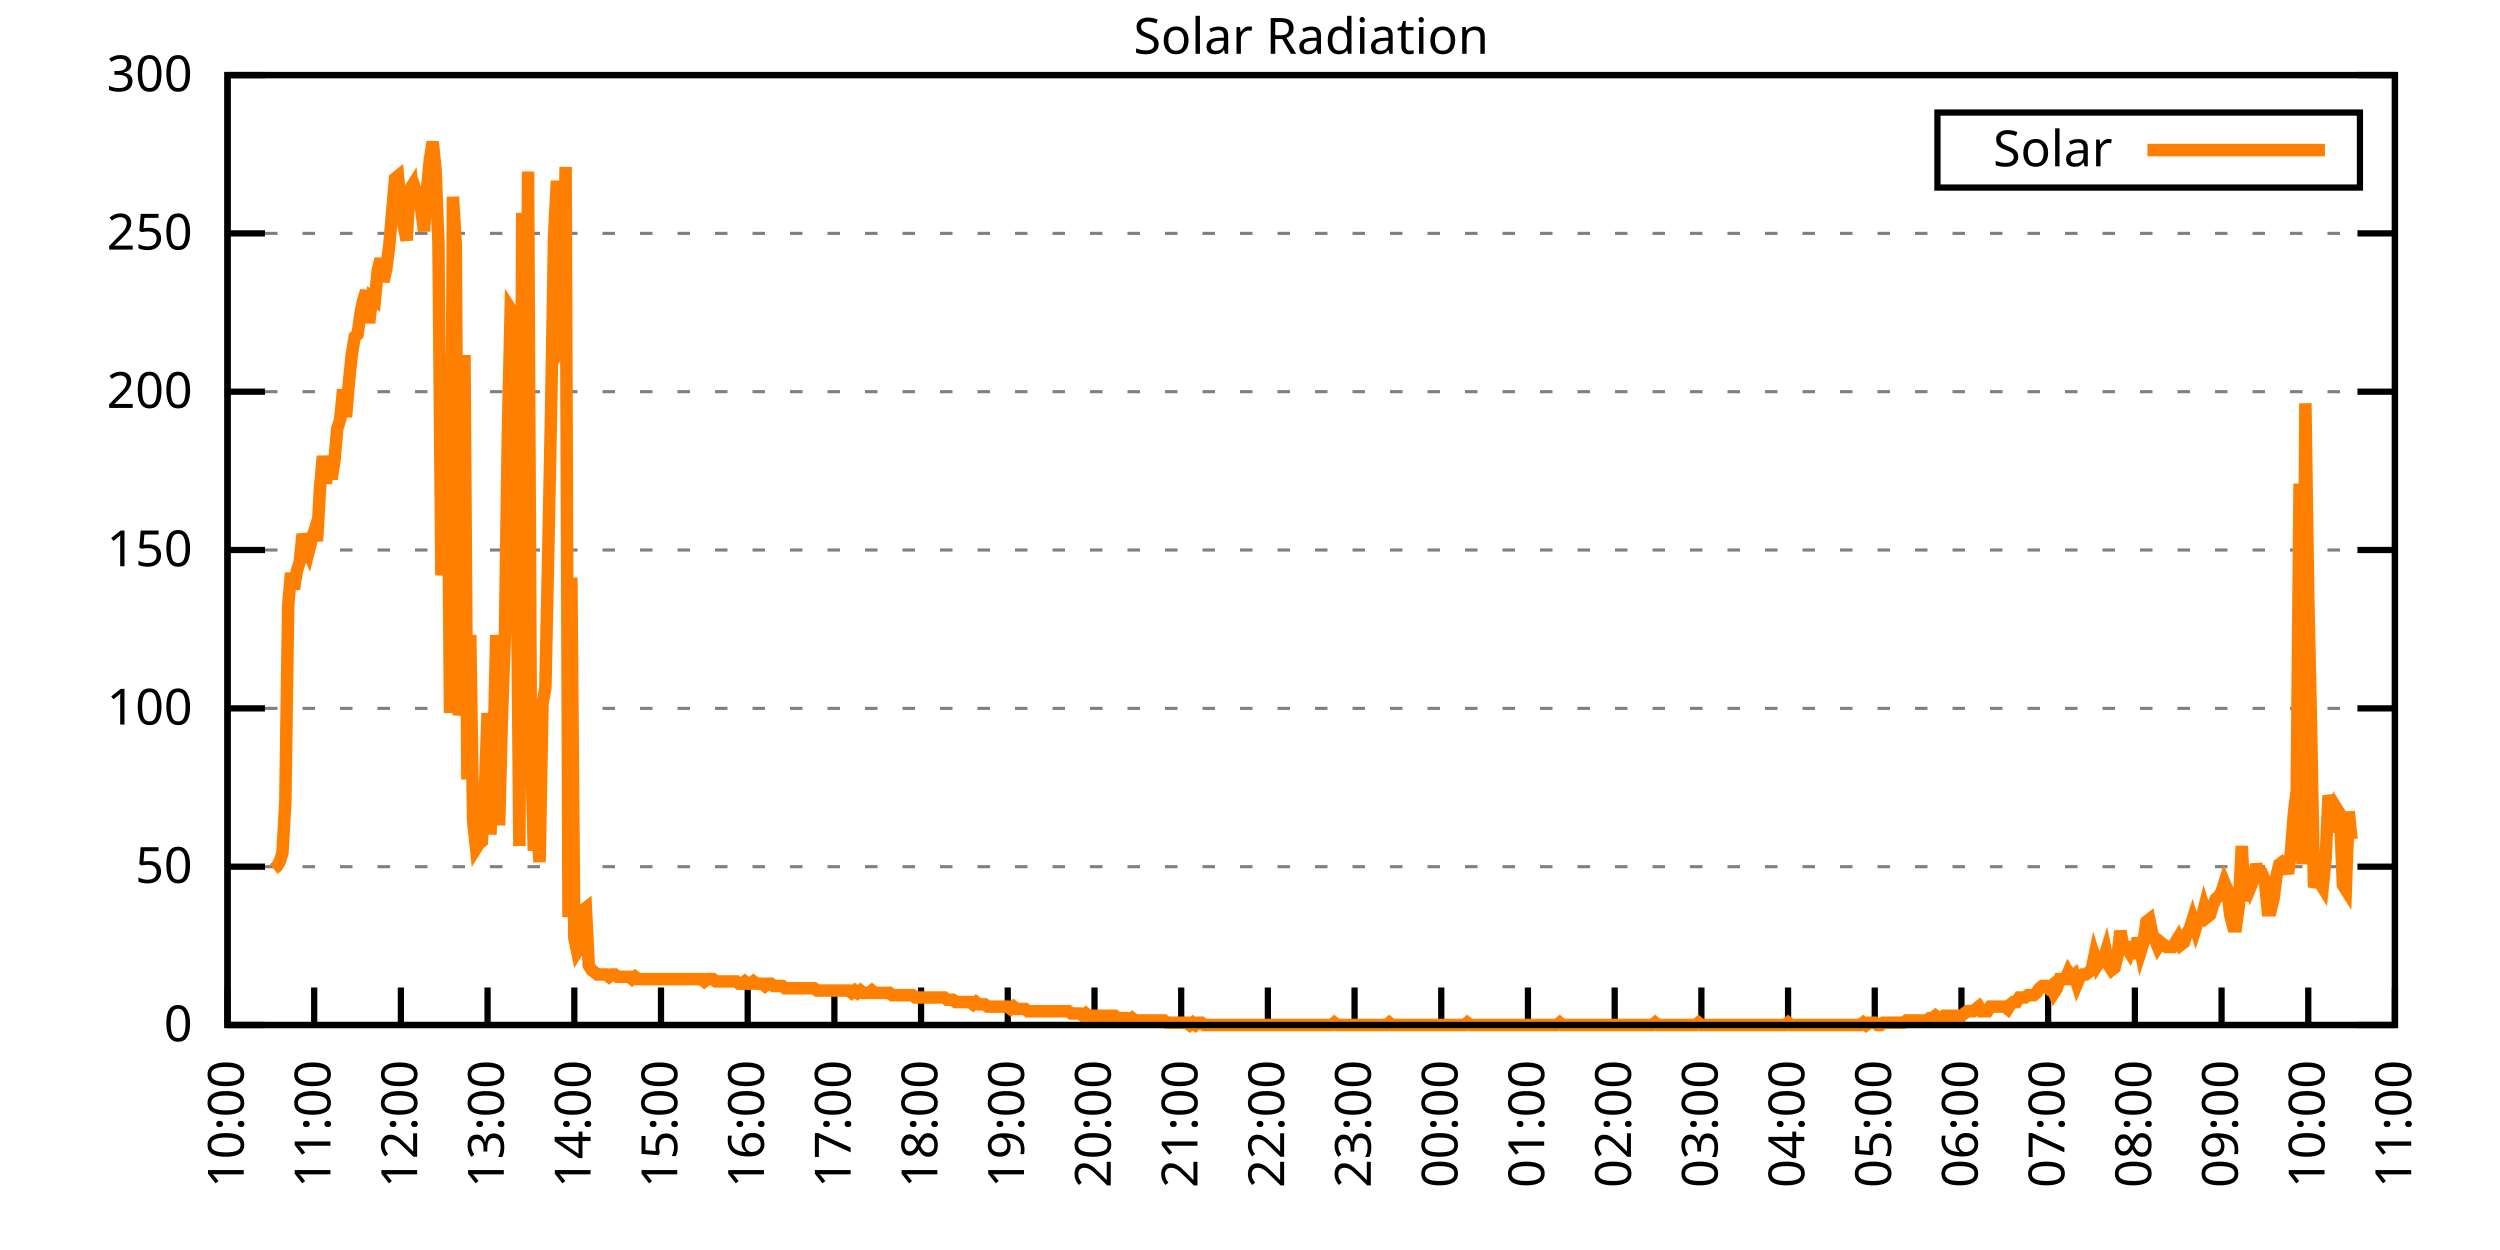
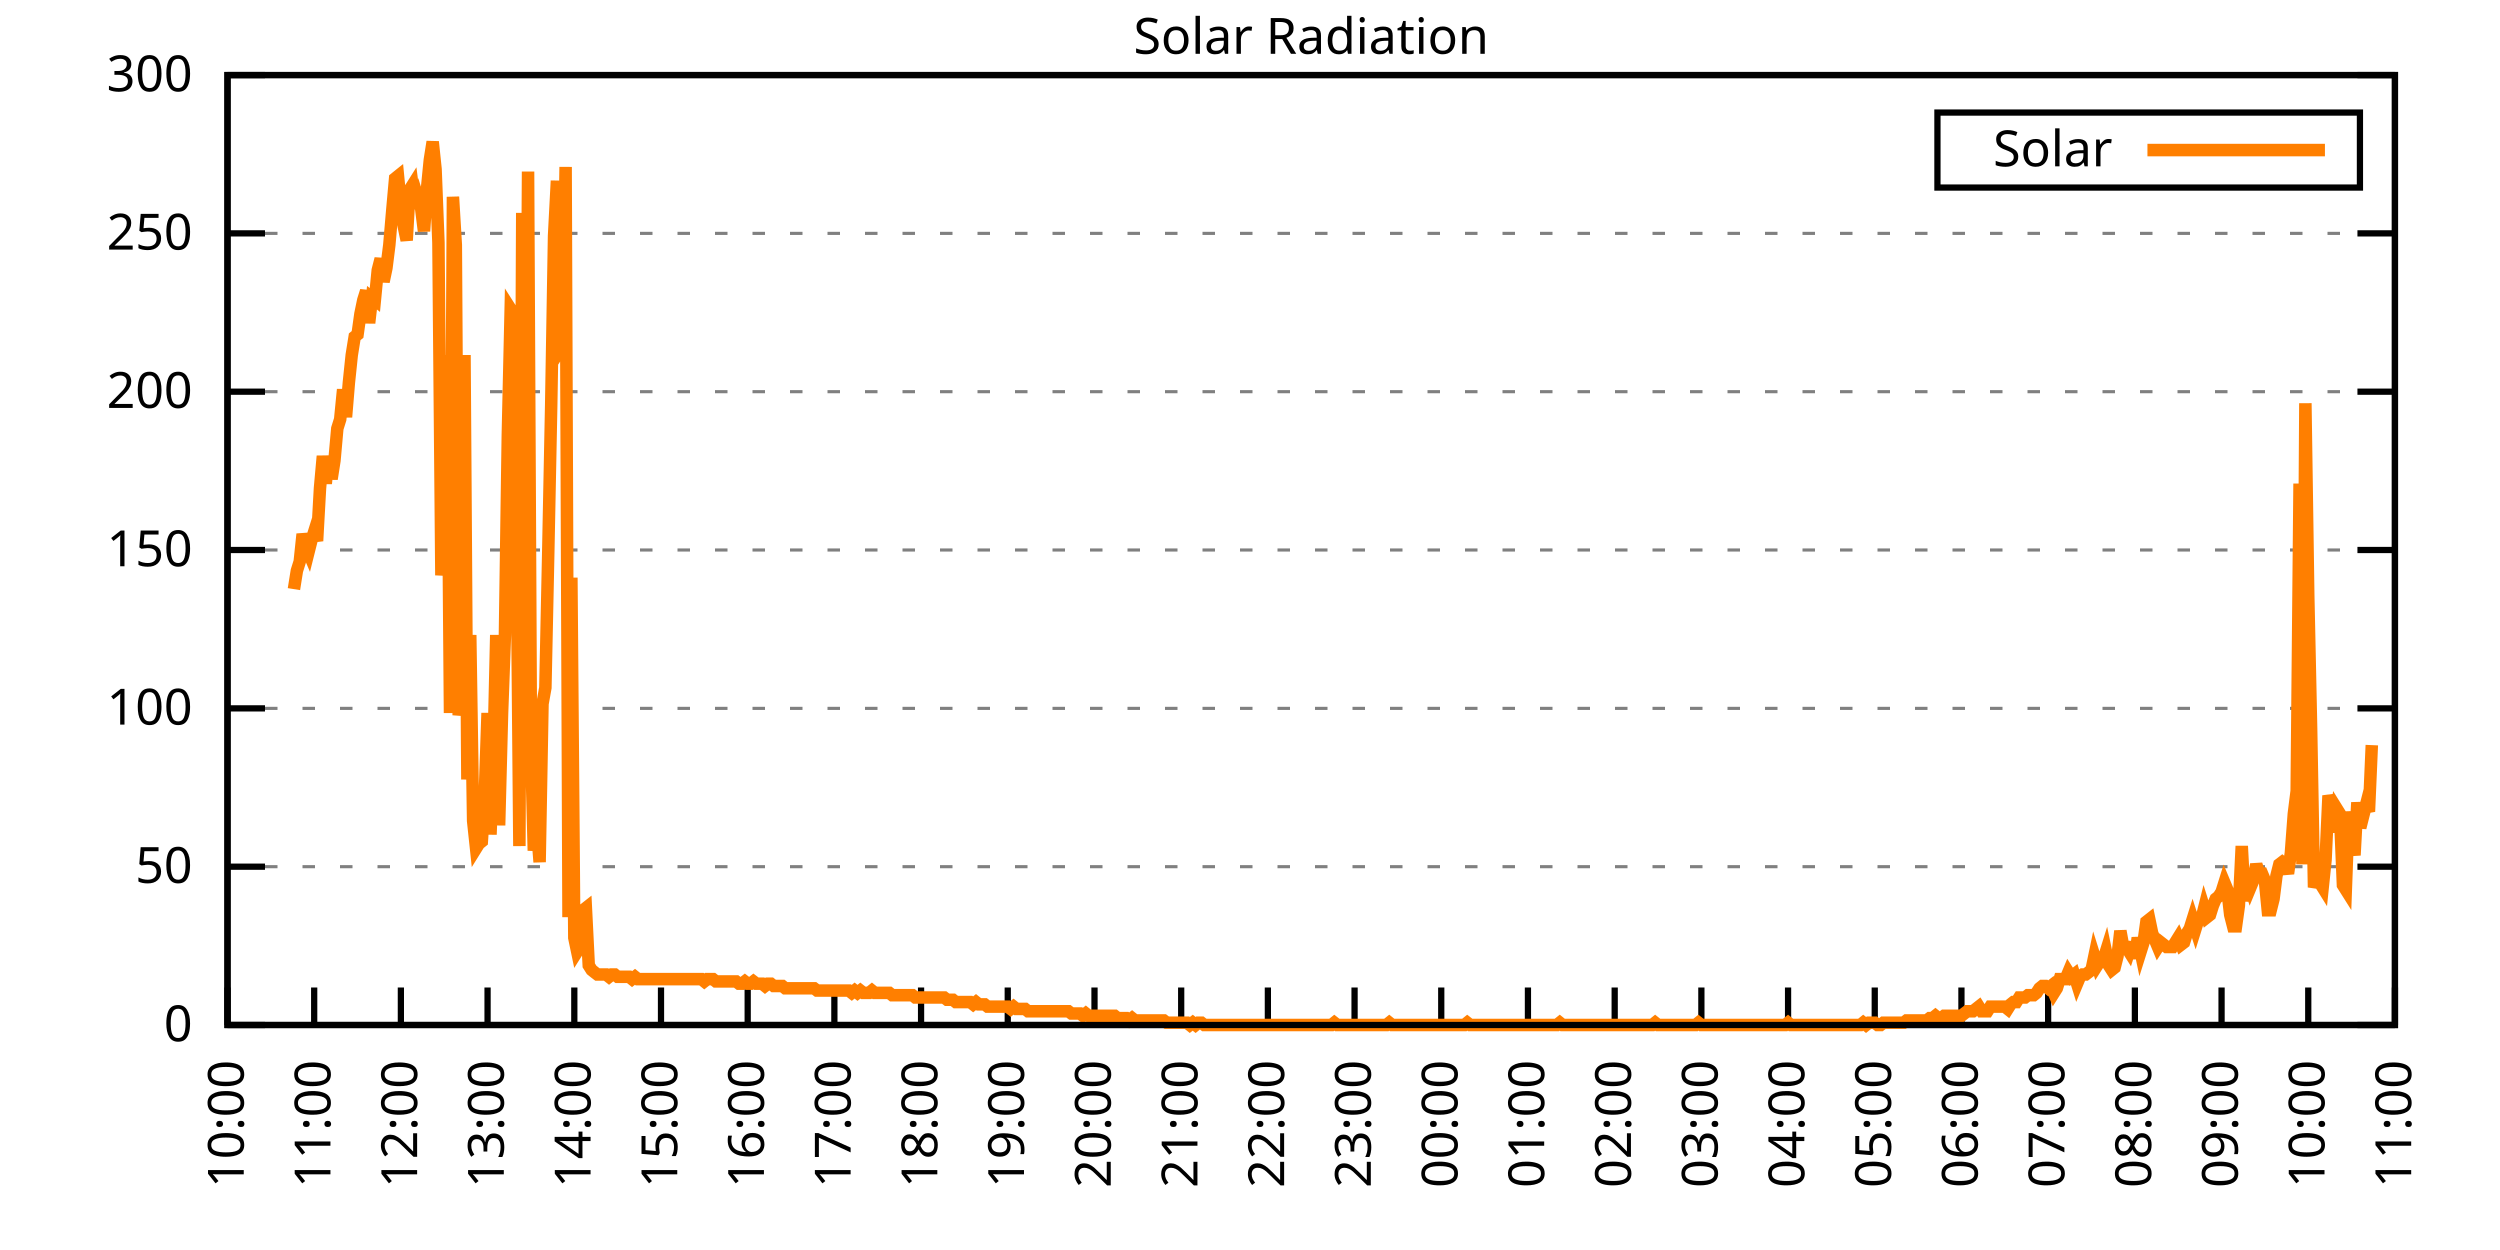
<svg xmlns="http://www.w3.org/2000/svg" xmlns:xlink="http://www.w3.org/1999/xlink" width="400" height="200" viewBox="0 0 400 200">
  <g id="gnuplot_canvas">
    <rect x="0" y="0" width="400" height="200" fill="none" />
    <defs>
      <circle id="gpDot" r="0.5" stroke-width="0.5" stroke="currentColor" />
      <path id="gpPt0" stroke-width="0.333" stroke="currentColor" d="M-1,0 h2 M0,-1 v2" />
      <path id="gpPt1" stroke-width="0.333" stroke="currentColor" d="M-1,-1 L1,1 M1,-1 L-1,1" />
      <path id="gpPt2" stroke-width="0.333" stroke="currentColor" d="M-1,0 L1,0 M0,-1 L0,1 M-1,-1 L1,1 M-1,1 L1,-1" />
      <rect id="gpPt3" stroke-width="0.333" stroke="currentColor" x="-1" y="-1" width="2" height="2" />
      <rect id="gpPt4" stroke-width="0.333" stroke="currentColor" fill="currentColor" x="-1" y="-1" width="2" height="2" />
      <circle id="gpPt5" stroke-width="0.333" stroke="currentColor" cx="0" cy="0" r="1" />
      <use xlink:href="#gpPt5" id="gpPt6" fill="currentColor" stroke="none" />
      <path id="gpPt7" stroke-width="0.333" stroke="currentColor" d="M0,-1.33 L-1.33,0.67 L1.33,0.67 z" />
      <use xlink:href="#gpPt7" id="gpPt8" fill="currentColor" stroke="none" />
      <use xlink:href="#gpPt7" id="gpPt9" stroke="currentColor" transform="rotate(180)" />
      <use xlink:href="#gpPt9" id="gpPt10" fill="currentColor" stroke="none" />
      <use xlink:href="#gpPt3" id="gpPt11" stroke="currentColor" transform="rotate(45)" />
      <use xlink:href="#gpPt11" id="gpPt12" fill="currentColor" stroke="none" />
      <path id="gpPt13" stroke-width="0.333" stroke="currentColor" d="M0,1.330 L1.265,0.411 L0.782,-1.067 L-0.782,-1.076 L-1.265,0.411 z" />
      <use xlink:href="#gpPt13" id="gpPt14" fill="currentColor" stroke="none" />
      <filter id="textbox" filterUnits="objectBoundingBox" x="0" y="0" height="1" width="1">
        <feFlood flood-color="white" flood-opacity="1" result="bgnd" />
        <feComposite in="SourceGraphic" in2="bgnd" operator="atop" />
      </filter>
      <filter id="greybox" filterUnits="objectBoundingBox" x="0" y="0" height="1" width="1">
        <feFlood flood-color="lightgrey" flood-opacity="1" result="grey" />
        <feComposite in="SourceGraphic" in2="grey" operator="atop" />
      </filter>
    </defs>
    <g fill="none" color="white" stroke="currentColor" stroke-width="1.00" stroke-linecap="butt" stroke-linejoin="miter">
</g>
    <g fill="none" color="black" stroke="currentColor" stroke-width="1.00" stroke-linecap="butt" stroke-linejoin="miter">
      <g stroke="none" shape-rendering="crispEdges">
        <polygon fill="rgb(255, 255, 255)" points="36.40,164.00 383.18,164.00 383.18,12.02 36.40,12.02 " />
      </g>
    </g>
    <g fill="none" color="black" stroke="currentColor" stroke-width="1.00" stroke-linecap="butt" stroke-linejoin="miter">
</g>
    <g fill="none" color="black" stroke="black" stroke-width="0.50" stroke-linecap="butt" stroke-linejoin="miter">
</g>
    <g fill="none" color="gray" stroke="currentColor" stroke-width="0.50" stroke-linecap="butt" stroke-linejoin="miter">
      <path stroke="gray" stroke-dasharray="2,4" class="gridline" d="M36.40,164.00 L383.19,164.00  " />
    </g>
    <g fill="none" color="gray" stroke="gray" stroke-width="1.00" stroke-linecap="butt" stroke-linejoin="miter">
</g>
    <g fill="none" color="black" stroke="currentColor" stroke-width="1.00" stroke-linecap="butt" stroke-linejoin="miter">
      <path stroke="black" d="M36.40,164.00 L42.40,164.00 M383.19,164.00 L377.19,164.00  " />
      <g transform="translate(30.80,166.60)" stroke="none" fill="black" font-family="Sans" font-size="8.00" text-anchor="end">
        <text>
          <tspan font-family="Sans"> 0</tspan>
        </text>
      </g>
    </g>
    <g fill="none" color="black" stroke="currentColor" stroke-width="1.00" stroke-linecap="butt" stroke-linejoin="miter">
</g>
    <g fill="none" color="black" stroke="black" stroke-width="0.50" stroke-linecap="butt" stroke-linejoin="miter">
</g>
    <g fill="none" color="gray" stroke="currentColor" stroke-width="0.50" stroke-linecap="butt" stroke-linejoin="miter">
      <path stroke="gray" stroke-dasharray="2,4" class="gridline" d="M36.40,138.67 L383.19,138.67  " />
    </g>
    <g fill="none" color="gray" stroke="gray" stroke-width="1.00" stroke-linecap="butt" stroke-linejoin="miter">
</g>
    <g fill="none" color="black" stroke="currentColor" stroke-width="1.00" stroke-linecap="butt" stroke-linejoin="miter">
      <path stroke="black" d="M36.40,138.67 L42.40,138.67 M383.19,138.67 L377.19,138.67  " />
      <g transform="translate(30.80,141.27)" stroke="none" fill="black" font-family="Sans" font-size="8.00" text-anchor="end">
        <text>
          <tspan font-family="Sans"> 50</tspan>
        </text>
      </g>
    </g>
    <g fill="none" color="black" stroke="currentColor" stroke-width="1.00" stroke-linecap="butt" stroke-linejoin="miter">
</g>
    <g fill="none" color="black" stroke="black" stroke-width="0.50" stroke-linecap="butt" stroke-linejoin="miter">
</g>
    <g fill="none" color="gray" stroke="currentColor" stroke-width="0.50" stroke-linecap="butt" stroke-linejoin="miter">
      <path stroke="gray" stroke-dasharray="2,4" class="gridline" d="M36.40,113.34 L383.19,113.34  " />
    </g>
    <g fill="none" color="gray" stroke="gray" stroke-width="1.00" stroke-linecap="butt" stroke-linejoin="miter">
</g>
    <g fill="none" color="black" stroke="currentColor" stroke-width="1.00" stroke-linecap="butt" stroke-linejoin="miter">
      <path stroke="black" d="M36.40,113.34 L42.40,113.34 M383.19,113.34 L377.19,113.34  " />
      <g transform="translate(30.80,115.94)" stroke="none" fill="black" font-family="Sans" font-size="8.00" text-anchor="end">
        <text>
          <tspan font-family="Sans"> 100</tspan>
        </text>
      </g>
    </g>
    <g fill="none" color="black" stroke="currentColor" stroke-width="1.00" stroke-linecap="butt" stroke-linejoin="miter">
</g>
    <g fill="none" color="black" stroke="black" stroke-width="0.50" stroke-linecap="butt" stroke-linejoin="miter">
</g>
    <g fill="none" color="gray" stroke="currentColor" stroke-width="0.50" stroke-linecap="butt" stroke-linejoin="miter">
      <path stroke="gray" stroke-dasharray="2,4" class="gridline" d="M36.40,88.00 L383.19,88.00  " />
    </g>
    <g fill="none" color="gray" stroke="gray" stroke-width="1.00" stroke-linecap="butt" stroke-linejoin="miter">
</g>
    <g fill="none" color="black" stroke="currentColor" stroke-width="1.00" stroke-linecap="butt" stroke-linejoin="miter">
      <path stroke="black" d="M36.40,88.00 L42.40,88.00 M383.19,88.00 L377.19,88.00  " />
      <g transform="translate(30.80,90.60)" stroke="none" fill="black" font-family="Sans" font-size="8.00" text-anchor="end">
        <text>
          <tspan font-family="Sans"> 150</tspan>
        </text>
      </g>
    </g>
    <g fill="none" color="black" stroke="currentColor" stroke-width="1.00" stroke-linecap="butt" stroke-linejoin="miter">
</g>
    <g fill="none" color="black" stroke="black" stroke-width="0.50" stroke-linecap="butt" stroke-linejoin="miter">
</g>
    <g fill="none" color="gray" stroke="currentColor" stroke-width="0.50" stroke-linecap="butt" stroke-linejoin="miter">
      <path stroke="gray" stroke-dasharray="2,4" class="gridline" d="M36.40,62.67 L383.19,62.67  " />
    </g>
    <g fill="none" color="gray" stroke="gray" stroke-width="1.00" stroke-linecap="butt" stroke-linejoin="miter">
</g>
    <g fill="none" color="black" stroke="currentColor" stroke-width="1.00" stroke-linecap="butt" stroke-linejoin="miter">
      <path stroke="black" d="M36.40,62.67 L42.40,62.67 M383.19,62.67 L377.19,62.67  " />
      <g transform="translate(30.80,65.27)" stroke="none" fill="black" font-family="Sans" font-size="8.00" text-anchor="end">
        <text>
          <tspan font-family="Sans"> 200</tspan>
        </text>
      </g>
    </g>
    <g fill="none" color="black" stroke="currentColor" stroke-width="1.00" stroke-linecap="butt" stroke-linejoin="miter">
</g>
    <g fill="none" color="black" stroke="black" stroke-width="0.50" stroke-linecap="butt" stroke-linejoin="miter">
</g>
    <g fill="none" color="gray" stroke="currentColor" stroke-width="0.50" stroke-linecap="butt" stroke-linejoin="miter">
      <path stroke="gray" stroke-dasharray="2,4" class="gridline" d="M36.40,37.34 L383.19,37.34  " />
    </g>
    <g fill="none" color="gray" stroke="gray" stroke-width="1.00" stroke-linecap="butt" stroke-linejoin="miter">
</g>
    <g fill="none" color="black" stroke="currentColor" stroke-width="1.00" stroke-linecap="butt" stroke-linejoin="miter">
      <path stroke="black" d="M36.40,37.34 L42.40,37.34 M383.19,37.34 L377.19,37.34  " />
      <g transform="translate(30.80,39.94)" stroke="none" fill="black" font-family="Sans" font-size="8.00" text-anchor="end">
        <text>
          <tspan font-family="Sans"> 250</tspan>
        </text>
      </g>
    </g>
    <g fill="none" color="black" stroke="currentColor" stroke-width="1.00" stroke-linecap="butt" stroke-linejoin="miter">
</g>
    <g fill="none" color="black" stroke="black" stroke-width="0.50" stroke-linecap="butt" stroke-linejoin="miter">
</g>
    <g fill="none" color="gray" stroke="currentColor" stroke-width="0.50" stroke-linecap="butt" stroke-linejoin="miter">
      <path stroke="gray" stroke-dasharray="2,4" class="gridline" d="M36.40,12.01 L383.19,12.01  " />
    </g>
    <g fill="none" color="gray" stroke="gray" stroke-width="1.00" stroke-linecap="butt" stroke-linejoin="miter">
</g>
    <g fill="none" color="black" stroke="currentColor" stroke-width="1.00" stroke-linecap="butt" stroke-linejoin="miter">
      <path stroke="black" d="M36.40,12.01 L42.40,12.01 M383.19,12.01 L377.19,12.01  " />
      <g transform="translate(30.80,14.61)" stroke="none" fill="black" font-family="Sans" font-size="8.00" text-anchor="end">
        <text>
          <tspan font-family="Sans"> 300</tspan>
        </text>
      </g>
    </g>
    <g fill="none" color="black" stroke="currentColor" stroke-width="1.00" stroke-linecap="butt" stroke-linejoin="miter">
      <path stroke="black" d="M36.40,164.00 L36.40,158.00  " />
      <g transform="translate(39.00,169.60) rotate(270.00)" stroke="none" fill="black" font-family="Sans" font-size="8.00" text-anchor="end">
        <text>
          <tspan font-family="Sans">10:00</tspan>
        </text>
      </g>
    </g>
    <g fill="none" color="black" stroke="currentColor" stroke-width="1.00" stroke-linecap="butt" stroke-linejoin="miter">
      <path stroke="black" d="M50.27,164.00 L50.27,158.00  " />
      <g transform="translate(52.87,169.60) rotate(270.00)" stroke="none" fill="black" font-family="Sans" font-size="8.00" text-anchor="end">
        <text>
          <tspan font-family="Sans">11:00</tspan>
        </text>
      </g>
    </g>
    <g fill="none" color="black" stroke="currentColor" stroke-width="1.00" stroke-linecap="butt" stroke-linejoin="miter">
      <path stroke="black" d="M64.14,164.00 L64.14,158.00  " />
      <g transform="translate(66.74,169.60) rotate(270.00)" stroke="none" fill="black" font-family="Sans" font-size="8.00" text-anchor="end">
        <text>
          <tspan font-family="Sans">12:00</tspan>
        </text>
      </g>
    </g>
    <g fill="none" color="black" stroke="currentColor" stroke-width="1.00" stroke-linecap="butt" stroke-linejoin="miter">
      <path stroke="black" d="M78.01,164.00 L78.01,158.00  " />
      <g transform="translate(80.61,169.60) rotate(270.00)" stroke="none" fill="black" font-family="Sans" font-size="8.00" text-anchor="end">
        <text>
          <tspan font-family="Sans">13:00</tspan>
        </text>
      </g>
    </g>
    <g fill="none" color="black" stroke="currentColor" stroke-width="1.00" stroke-linecap="butt" stroke-linejoin="miter">
      <path stroke="black" d="M91.89,164.00 L91.89,158.00  " />
      <g transform="translate(94.49,169.60) rotate(270.00)" stroke="none" fill="black" font-family="Sans" font-size="8.00" text-anchor="end">
        <text>
          <tspan font-family="Sans">14:00</tspan>
        </text>
      </g>
    </g>
    <g fill="none" color="black" stroke="currentColor" stroke-width="1.00" stroke-linecap="butt" stroke-linejoin="miter">
      <path stroke="black" d="M105.76,164.00 L105.76,158.00  " />
      <g transform="translate(108.36,169.60) rotate(270.00)" stroke="none" fill="black" font-family="Sans" font-size="8.00" text-anchor="end">
        <text>
          <tspan font-family="Sans">15:00</tspan>
        </text>
      </g>
    </g>
    <g fill="none" color="black" stroke="currentColor" stroke-width="1.00" stroke-linecap="butt" stroke-linejoin="miter">
      <path stroke="black" d="M119.63,164.00 L119.63,158.00  " />
      <g transform="translate(122.23,169.60) rotate(270.00)" stroke="none" fill="black" font-family="Sans" font-size="8.00" text-anchor="end">
        <text>
          <tspan font-family="Sans">16:00</tspan>
        </text>
      </g>
    </g>
    <g fill="none" color="black" stroke="currentColor" stroke-width="1.00" stroke-linecap="butt" stroke-linejoin="miter">
      <path stroke="black" d="M133.50,164.00 L133.50,158.00  " />
      <g transform="translate(136.10,169.60) rotate(270.00)" stroke="none" fill="black" font-family="Sans" font-size="8.00" text-anchor="end">
        <text>
          <tspan font-family="Sans">17:00</tspan>
        </text>
      </g>
    </g>
    <g fill="none" color="black" stroke="currentColor" stroke-width="1.00" stroke-linecap="butt" stroke-linejoin="miter">
      <path stroke="black" d="M147.37,164.00 L147.37,158.00  " />
      <g transform="translate(149.97,169.60) rotate(270.00)" stroke="none" fill="black" font-family="Sans" font-size="8.00" text-anchor="end">
        <text>
          <tspan font-family="Sans">18:00</tspan>
        </text>
      </g>
    </g>
    <g fill="none" color="black" stroke="currentColor" stroke-width="1.00" stroke-linecap="butt" stroke-linejoin="miter">
      <path stroke="black" d="M161.24,164.00 L161.24,158.00  " />
      <g transform="translate(163.84,169.60) rotate(270.00)" stroke="none" fill="black" font-family="Sans" font-size="8.00" text-anchor="end">
        <text>
          <tspan font-family="Sans">19:00</tspan>
        </text>
      </g>
    </g>
    <g fill="none" color="black" stroke="currentColor" stroke-width="1.00" stroke-linecap="butt" stroke-linejoin="miter">
      <path stroke="black" d="M175.12,164.00 L175.12,158.00  " />
      <g transform="translate(177.72,169.60) rotate(270.00)" stroke="none" fill="black" font-family="Sans" font-size="8.00" text-anchor="end">
        <text>
          <tspan font-family="Sans">20:00</tspan>
        </text>
      </g>
    </g>
    <g fill="none" color="black" stroke="currentColor" stroke-width="1.00" stroke-linecap="butt" stroke-linejoin="miter">
      <path stroke="black" d="M188.99,164.00 L188.99,158.00  " />
      <g transform="translate(191.59,169.60) rotate(270.00)" stroke="none" fill="black" font-family="Sans" font-size="8.00" text-anchor="end">
        <text>
          <tspan font-family="Sans">21:00</tspan>
        </text>
      </g>
    </g>
    <g fill="none" color="black" stroke="currentColor" stroke-width="1.00" stroke-linecap="butt" stroke-linejoin="miter">
      <path stroke="black" d="M202.86,164.00 L202.86,158.00  " />
      <g transform="translate(205.46,169.60) rotate(270.00)" stroke="none" fill="black" font-family="Sans" font-size="8.00" text-anchor="end">
        <text>
          <tspan font-family="Sans">22:00</tspan>
        </text>
      </g>
    </g>
    <g fill="none" color="black" stroke="currentColor" stroke-width="1.00" stroke-linecap="butt" stroke-linejoin="miter">
      <path stroke="black" d="M216.73,164.00 L216.73,158.00  " />
      <g transform="translate(219.33,169.60) rotate(270.00)" stroke="none" fill="black" font-family="Sans" font-size="8.00" text-anchor="end">
        <text>
          <tspan font-family="Sans">23:00</tspan>
        </text>
      </g>
    </g>
    <g fill="none" color="black" stroke="currentColor" stroke-width="1.00" stroke-linecap="butt" stroke-linejoin="miter">
      <path stroke="black" d="M230.60,164.00 L230.60,158.00  " />
      <g transform="translate(233.20,169.60) rotate(270.00)" stroke="none" fill="black" font-family="Sans" font-size="8.00" text-anchor="end">
        <text>
          <tspan font-family="Sans">00:00</tspan>
        </text>
      </g>
    </g>
    <g fill="none" color="black" stroke="currentColor" stroke-width="1.00" stroke-linecap="butt" stroke-linejoin="miter">
      <path stroke="black" d="M244.47,164.00 L244.47,158.00  " />
      <g transform="translate(247.07,169.60) rotate(270.00)" stroke="none" fill="black" font-family="Sans" font-size="8.00" text-anchor="end">
        <text>
          <tspan font-family="Sans">01:00</tspan>
        </text>
      </g>
    </g>
    <g fill="none" color="black" stroke="currentColor" stroke-width="1.00" stroke-linecap="butt" stroke-linejoin="miter">
      <path stroke="black" d="M258.35,164.00 L258.35,158.00  " />
      <g transform="translate(260.95,169.60) rotate(270.00)" stroke="none" fill="black" font-family="Sans" font-size="8.00" text-anchor="end">
        <text>
          <tspan font-family="Sans">02:00</tspan>
        </text>
      </g>
    </g>
    <g fill="none" color="black" stroke="currentColor" stroke-width="1.00" stroke-linecap="butt" stroke-linejoin="miter">
      <path stroke="black" d="M272.22,164.00 L272.22,158.00  " />
      <g transform="translate(274.82,169.60) rotate(270.00)" stroke="none" fill="black" font-family="Sans" font-size="8.00" text-anchor="end">
        <text>
          <tspan font-family="Sans">03:00</tspan>
        </text>
      </g>
    </g>
    <g fill="none" color="black" stroke="currentColor" stroke-width="1.00" stroke-linecap="butt" stroke-linejoin="miter">
      <path stroke="black" d="M286.09,164.00 L286.09,158.00  " />
      <g transform="translate(288.69,169.60) rotate(270.00)" stroke="none" fill="black" font-family="Sans" font-size="8.00" text-anchor="end">
        <text>
          <tspan font-family="Sans">04:00</tspan>
        </text>
      </g>
    </g>
    <g fill="none" color="black" stroke="currentColor" stroke-width="1.00" stroke-linecap="butt" stroke-linejoin="miter">
      <path stroke="black" d="M299.96,164.00 L299.96,158.00  " />
      <g transform="translate(302.56,169.60) rotate(270.00)" stroke="none" fill="black" font-family="Sans" font-size="8.00" text-anchor="end">
        <text>
          <tspan font-family="Sans">05:00</tspan>
        </text>
      </g>
    </g>
    <g fill="none" color="black" stroke="currentColor" stroke-width="1.00" stroke-linecap="butt" stroke-linejoin="miter">
      <path stroke="black" d="M313.83,164.00 L313.83,158.00  " />
      <g transform="translate(316.43,169.60) rotate(270.00)" stroke="none" fill="black" font-family="Sans" font-size="8.00" text-anchor="end">
        <text>
          <tspan font-family="Sans">06:00</tspan>
        </text>
      </g>
    </g>
    <g fill="none" color="black" stroke="currentColor" stroke-width="1.00" stroke-linecap="butt" stroke-linejoin="miter">
      <path stroke="black" d="M327.70,164.00 L327.70,158.00  " />
      <g transform="translate(330.30,169.60) rotate(270.00)" stroke="none" fill="black" font-family="Sans" font-size="8.00" text-anchor="end">
        <text>
          <tspan font-family="Sans">07:00</tspan>
        </text>
      </g>
    </g>
    <g fill="none" color="black" stroke="currentColor" stroke-width="1.00" stroke-linecap="butt" stroke-linejoin="miter">
      <path stroke="black" d="M341.58,164.00 L341.58,158.00  " />
      <g transform="translate(344.18,169.60) rotate(270.00)" stroke="none" fill="black" font-family="Sans" font-size="8.00" text-anchor="end">
        <text>
          <tspan font-family="Sans">08:00</tspan>
        </text>
      </g>
    </g>
    <g fill="none" color="black" stroke="currentColor" stroke-width="1.00" stroke-linecap="butt" stroke-linejoin="miter">
      <path stroke="black" d="M355.45,164.00 L355.45,158.00  " />
      <g transform="translate(358.05,169.60) rotate(270.00)" stroke="none" fill="black" font-family="Sans" font-size="8.00" text-anchor="end">
        <text>
          <tspan font-family="Sans">09:00</tspan>
        </text>
      </g>
    </g>
    <g fill="none" color="black" stroke="currentColor" stroke-width="1.00" stroke-linecap="butt" stroke-linejoin="miter">
      <path stroke="black" d="M369.32,164.00 L369.32,158.00  " />
      <g transform="translate(371.92,169.60) rotate(270.00)" stroke="none" fill="black" font-family="Sans" font-size="8.00" text-anchor="end">
        <text>
          <tspan font-family="Sans">10:00</tspan>
        </text>
      </g>
    </g>
    <g fill="none" color="black" stroke="currentColor" stroke-width="1.00" stroke-linecap="butt" stroke-linejoin="miter">
      <path stroke="black" d="M383.19,164.00 L383.19,158.00  " />
      <g transform="translate(385.79,169.60) rotate(270.00)" stroke="none" fill="black" font-family="Sans" font-size="8.00" text-anchor="end">
        <text>
          <tspan font-family="Sans">11:00</tspan>
        </text>
      </g>
    </g>
    <g fill="none" color="black" stroke="currentColor" stroke-width="1.00" stroke-linecap="butt" stroke-linejoin="miter">
</g>
    <g fill="none" color="black" stroke="currentColor" stroke-width="1.00" stroke-linecap="butt" stroke-linejoin="miter">
      <path stroke="black" d="M36.40,12.01 L36.40,164.00 L383.19,164.00 L383.19,12.01 L36.40,12.01 Z  " />
    </g>
    <g fill="none" color="black" stroke="currentColor" stroke-width="1.00" stroke-linecap="butt" stroke-linejoin="miter">
</g>
    <g fill="none" color="black" stroke="currentColor" stroke-width="1.00" stroke-linecap="butt" stroke-linejoin="miter">
      <path stroke="black" d="M309.99,30.01 L309.99,18.01 L377.59,18.01 L377.59,30.01 L309.99,30.01 Z  " />
    </g>
    <g id="Solar_Radiation_plot_1">
      <g fill="none" color="white" stroke="black" stroke-width="2.00" stroke-linecap="butt" stroke-linejoin="miter">
</g>
      <g fill="none" color="black" stroke="currentColor" stroke-width="2.00" stroke-linecap="butt" stroke-linejoin="miter">
        <g transform="translate(337.99,26.61)" stroke="none" fill="black" font-family="Sans" font-size="8.00" text-anchor="end">
          <text>
            <tspan font-family="Sans">Solar</tspan>
          </text>
        </g>
      </g>
      <g fill="none" color="black" stroke="currentColor" stroke-width="2.00" stroke-linecap="butt" stroke-linejoin="miter">
-         <path stroke="rgb(255, 127,   0)" d="M343.59,24.01 L371.99,24.01 M43.80,139.04 L44.26,138.67 L44.72,137.94 L45.19,136.47 L45.65,128.39 L46.11,96.83   L46.57,91.69 L47.03,94.26 L47.50,91.32 L47.96,89.85 L48.42,85.45 L48.88,87.28 L49.35,88.38 L49.81,86.55   L50.27,85.08 L50.73,86.55 L51.20,78.10 L51.66,72.97 L52.12,77.37 L52.58,72.97 L53.05,76.64 L53.51,73.70   L53.97,68.56 L54.43,67.09 L54.90,62.32 L55.36,66.73 L55.82,61.22 L56.28,56.81 L56.75,53.88 L57.21,53.51   L57.67,50.21 L58.13,48.00 L58.59,46.54 L59.06,51.68 L59.52,47.64 L59.98,48.00 L60.44,43.23 L60.91,41.40   L61.37,45.07 L61.83,42.87 L62.29,39.19 L62.76,33.69 L63.22,28.55 L63.68,28.18 L64.14,32.95 L64.61,36.26   L65.07,38.46 L65.53,30.38 L65.99,29.65 L66.46,33.32 L66.92,31.85 L67.38,33.32 L67.84,36.99 L68.30,30.38   L68.77,25.61 L69.23,22.68 L69.69,27.08 L70.15,38.83 L70.62,92.05 L71.08,87.65 L71.54,56.81 L72.00,114.08   L72.47,31.49 L72.93,39.19 L73.39,114.44 L73.85,111.51 L74.32,56.81 L74.78,124.72 L75.24,101.60 L75.70,131.33   L76.17,135.74 L76.63,135.00 L77.09,134.63 L77.55,127.66 L78.01,114.08 L78.48,133.53 L78.94,121.42 L79.40,101.60   L79.86,132.06 L80.33,114.08 L80.79,101.60 L81.25,69.66 L81.71,49.47 L82.18,50.21 L82.64,83.61 L83.10,135.37   L83.56,34.06 L84.03,103.43 L84.49,27.45 L84.95,118.48 L85.41,136.10 L85.88,132.06 L86.34,137.94 L86.80,112.61   L87.26,110.04 L87.72,88.38 L88.19,64.89 L88.65,37.73 L89.11,28.92 L89.57,56.08 L90.04,55.35 L90.50,26.71   L90.96,146.75 L91.42,92.42 L91.89,150.05 L92.35,152.25 L92.81,151.52 L93.27,145.65 L93.74,145.28 L94.20,154.46   L94.66,155.19 L95.12,155.56 L95.59,155.92 L96.05,155.92 L96.51,155.92 L96.97,155.92 L97.44,156.29 L97.90,155.92   L98.36,155.92 L98.82,156.29 L99.28,156.29 L99.75,156.29 L100.21,156.29 L100.67,156.29 L101.13,156.66 L101.60,156.29   L102.06,156.66 L102.52,156.66 L102.98,156.66 L103.45,156.66 L103.91,156.66 L104.37,156.66 L104.83,156.66 L105.30,156.66   L105.76,156.66 L106.22,156.66 L106.68,156.66 L107.15,156.66 L107.61,156.66 L108.07,156.66 L108.53,156.66 L108.99,156.66   L109.46,156.66 L109.92,156.66 L110.38,156.66 L110.84,156.66 L111.31,156.66 L111.77,156.66 L112.23,156.66 L112.69,157.03   L113.16,156.66 L113.62,156.66 L114.08,156.66 L114.54,157.03 L115.01,157.03 L115.47,157.03 L115.93,157.03 L116.39,157.03   L116.86,157.03 L117.32,157.03 L117.78,157.03 L118.24,157.39 L118.70,157.39 L119.17,157.03 L119.63,157.39 L120.09,157.39   L120.55,157.03 L121.02,157.39 L121.48,157.39 L121.94,157.39 L122.40,157.76 L122.87,157.39 L123.33,157.39 L123.79,157.76   L124.25,157.76 L124.72,157.76 L125.18,157.76 L125.64,158.13 L126.10,158.13 L126.57,158.13 L127.03,158.13 L127.49,158.13   L127.95,158.13 L128.41,158.13 L128.88,158.13 L129.34,158.13 L129.80,158.13 L130.26,158.13 L130.73,158.49 L131.19,158.49   L131.65,158.49 L132.11,158.49 L132.58,158.49 L133.04,158.49 L133.50,158.49 L133.96,158.49 L134.43,158.49 L134.89,158.49   L135.35,158.49 L135.81,158.49 L136.28,158.86 L136.74,158.49 L137.20,158.86 L137.66,158.49 L138.13,158.86 L138.59,158.86   L139.05,158.86 L139.51,158.49 L139.97,158.86 L140.44,158.86 L140.90,158.86 L141.36,158.86 L141.82,158.86 L142.29,158.86   L142.75,159.23 L143.21,159.23 L143.67,159.23 L144.14,159.23 L144.60,159.23 L145.06,159.23 L145.52,159.23 L145.99,159.23   L146.45,159.60 L146.91,159.60 L147.37,159.60 L147.84,159.60 L148.30,159.60 L148.76,159.60 L149.22,159.60 L149.68,159.60   L150.15,159.60 L150.61,159.60 L151.07,159.60 L151.53,159.96 L152.00,159.96 L152.46,159.96 L152.92,160.33 L153.38,160.33   L153.85,160.33 L154.31,160.33 L154.77,160.33 L155.23,160.33 L155.70,160.70 L156.16,160.33 L156.62,160.70 L157.08,160.70   L157.55,160.70 L158.01,161.06 L158.47,161.06 L158.93,161.06 L159.39,161.06 L159.86,161.06 L160.32,161.06 L160.78,161.06   L161.24,161.06 L161.71,161.43 L162.17,161.06 L162.63,161.43 L163.09,161.43 L163.56,161.43 L164.02,161.43 L164.48,161.80   L164.94,161.80 L165.41,161.80 L165.87,161.80 L166.33,161.80 L166.79,161.80 L167.26,161.80 L167.72,161.80 L168.18,161.80   L168.64,161.80 L169.10,161.80 L169.57,161.80 L170.03,161.80 L170.49,161.80 L170.95,161.80 L171.42,162.16 L171.88,162.16   L172.34,162.16 L172.80,162.16 L173.27,162.53 L173.73,162.16 L174.19,162.53 L174.65,162.53 L175.12,162.53 L175.58,162.53   L176.04,162.53 L176.50,162.53 L176.97,162.53 L177.43,162.53 L177.89,162.53 L178.35,162.53 L178.82,162.90 L179.28,162.90   L179.74,162.90 L180.20,162.90 L180.66,163.27 L181.13,162.90 L181.59,163.27 L182.05,163.27 L182.51,163.27 L182.98,163.27   L183.44,163.27 L183.90,163.27 L184.36,163.27 L184.83,163.27 L185.29,163.27 L185.75,163.27 L186.21,163.27 L186.68,163.63   L187.14,163.63 L187.60,163.63 L188.06,163.63 L188.53,163.63 L188.99,163.63 L189.45,163.63 L189.91,163.63 L190.37,164.00   L190.84,163.63 L191.30,164.00 L191.76,163.63 L192.22,163.63 L192.69,164.00 L193.15,164.00 L193.61,164.00 L194.07,164.00   L194.54,164.00 L195.00,164.00 L195.46,164.00 L195.92,164.00 L196.39,164.00 L196.85,164.00 L197.31,164.00 L197.77,164.00   L198.24,164.00 L198.70,164.00 L199.16,164.00 L199.62,164.00 L200.08,164.00 L200.55,164.00 L201.01,164.00 L201.47,164.00   L201.93,164.00 L202.40,164.00 L202.86,164.00 L203.32,164.00 L203.78,164.00 L204.25,164.00 L204.71,164.00 L205.17,164.00   L205.63,164.00 L206.10,164.00 L206.56,164.00 L207.02,164.00 L207.48,164.00 L207.95,164.00 L208.41,164.00 L208.87,164.00   L209.33,164.00 L209.80,164.00 L210.26,164.00 L210.72,164.00 L211.18,164.00 L211.64,164.00 L212.11,164.00 L212.57,164.00   L213.03,164.00 L213.49,163.63 L213.96,164.00 L214.42,164.00 L214.88,164.00 L215.34,164.00 L215.81,164.00 L216.27,164.00   L216.73,164.00 L217.19,164.00 L217.66,164.00 L218.12,164.00 L218.58,164.00 L219.04,164.00 L219.51,164.00 L219.97,164.00   L220.43,164.00 L220.89,164.00 L221.35,164.00 L221.82,164.00 L222.28,163.63 L222.74,164.00 L223.20,164.00 L223.67,164.00   L224.13,164.00 L224.59,164.00 L225.05,164.00 L225.52,164.00 L225.98,164.00 L226.44,164.00 L226.90,164.00 L227.37,164.00   L227.83,164.00 L228.29,164.00 L228.75,164.00 L229.22,164.00 L229.68,164.00 L230.14,164.00 L230.60,164.00 L231.06,164.00   L231.53,164.00 L231.99,164.00 L232.45,164.00 L232.91,164.00 L233.38,164.00 L233.84,164.00 L234.30,164.00 L234.76,163.63   L235.23,164.00 L235.69,164.00 L236.15,164.00 L236.61,164.00 L237.08,164.00 L237.54,164.00 L238.00,164.00 L238.46,164.00   L238.93,164.00 L239.39,164.00 L239.85,164.00 L240.31,164.00 L240.77,164.00 L241.24,164.00 L241.70,164.00 L242.16,164.00   L242.62,164.00 L243.09,164.00 L243.55,164.00 L244.01,164.00 L244.47,164.00 L244.94,164.00 L245.40,164.00 L245.86,164.00   L246.32,164.00 L246.79,164.00 L247.25,164.00 L247.71,164.00 L248.17,164.00 L248.64,164.00 L249.10,164.00 L249.56,163.63   L250.02,164.00 L250.49,164.00 L250.95,164.00 L251.41,164.00 L251.87,164.00 L252.33,164.00 L252.80,164.00 L253.26,164.00   L253.72,164.00 L254.18,164.00 L254.65,164.00 L255.11,164.00 L255.57,164.00 L256.03,164.00 L256.50,164.00 L256.96,164.00   L257.42,164.00 L257.88,164.00 L258.35,164.00 L258.81,164.00 L259.27,164.00 L259.73,164.00 L260.20,164.00 L260.66,164.00   L261.12,164.00 L261.58,164.00 L262.04,164.00 L262.51,164.00 L262.97,164.00 L263.43,164.00 L263.89,164.00 L264.36,164.00   L264.82,163.63 L265.28,164.00 L265.74,164.00 L266.21,164.00 L266.67,164.00 L267.13,164.00 L267.59,164.00 L268.06,164.00   L268.52,164.00 L268.98,164.00 L269.44,164.00 L269.91,164.00 L270.37,164.00 L270.83,164.00 L271.29,164.00 L271.75,163.63   L272.22,164.00 L272.68,164.00 L273.14,164.00 L273.60,164.00 L274.07,164.00 L274.53,164.00 L274.99,164.00 L275.45,164.00   L275.92,164.00 L276.38,164.00 L276.84,164.00 L277.30,164.00 L277.77,164.00 L278.23,164.00 L278.69,164.00 L279.15,164.00   L279.62,164.00 L280.08,164.00 L280.54,164.00 L281.00,164.00 L281.46,164.00 L281.93,164.00 L282.39,164.00 L282.85,164.00   L283.31,164.00 L283.78,164.00 L284.24,164.00 L284.70,164.00 L285.16,164.00 L285.63,164.00 L286.09,163.63 L286.55,164.00   L287.01,164.00 L287.48,164.00 L287.94,164.00 L288.40,164.00 L288.86,164.00 L289.33,164.00 L289.79,164.00 L290.25,164.00   L290.71,164.00 L291.18,164.00 L291.64,164.00 L292.10,164.00 L292.56,164.00 L293.02,164.00 L293.49,164.00 L293.95,164.00   L294.41,164.00 L294.87,164.00 L295.34,164.00 L295.80,164.00 L296.26,164.00 L296.72,164.00 L297.19,164.00 L297.65,164.00   L298.11,163.63 L298.57,164.00 L299.04,163.63 L299.50,163.63 L299.96,163.63 L300.42,164.00 L300.89,164.00 L301.35,163.63   L301.81,163.63 L302.27,163.63 L302.73,163.63 L303.20,163.63 L303.66,163.63 L304.12,163.63 L304.58,163.63 L305.05,163.27   L305.51,163.27 L305.97,163.27 L306.43,163.27 L306.90,163.27 L307.36,163.27 L307.82,163.27 L308.28,163.27 L308.75,162.90   L309.21,162.90 L309.67,162.53 L310.13,162.90 L310.60,162.90 L311.06,162.53 L311.52,162.53 L311.98,162.53 L312.44,162.53   L312.91,162.53 L313.37,162.53 L313.83,162.53 L314.29,162.16 L314.76,161.80 L315.22,161.80 L315.68,161.80 L316.14,161.43   L316.61,161.06 L317.07,161.80 L317.53,161.80 L317.99,161.80 L318.46,161.06 L318.92,161.06 L319.38,161.06 L319.84,161.06   L320.31,161.06 L320.77,161.06 L321.23,161.43 L321.69,160.70 L322.15,160.33 L322.62,160.33 L323.08,159.60 L323.54,159.60   L324.00,159.60 L324.47,159.23 L324.93,159.23 L325.39,159.23 L325.85,158.86 L326.32,158.13 L326.78,157.76 L327.24,157.76   L327.70,158.13 L328.17,157.76 L328.63,158.86 L329.09,158.13 L329.55,156.66 L330.02,156.66 L330.48,156.66 L330.94,155.56   L331.40,156.29 L331.87,155.92 L332.33,157.39 L332.79,156.29 L333.25,155.92 L333.71,155.92 L334.18,155.56 L334.64,155.19   L335.10,152.99 L335.56,154.46 L336.03,153.72 L336.49,153.72 L336.95,152.25 L337.41,154.46 L337.88,155.19 L338.34,154.82   L338.80,152.99 L339.26,148.95 L339.73,151.52 L340.19,151.52 L340.65,152.25 L341.11,150.79 L341.58,153.35 L342.04,150.05   L342.50,152.25 L342.96,150.79 L343.42,147.48 L343.89,147.11 L344.35,149.32 L344.81,150.42 L345.27,151.52 L345.74,150.79   L346.20,151.15 L346.66,151.52 L347.12,151.52 L347.59,151.52 L348.05,150.79 L348.51,150.05 L348.97,151.15 L349.44,150.79   L349.90,149.32 L350.36,148.58 L350.82,147.11 L351.29,148.58 L351.75,147.11 L352.21,147.11 L352.67,145.28 L353.13,146.75   L353.60,146.38 L354.06,144.91 L354.52,143.81 L354.98,143.44 L355.45,142.71 L355.91,141.24 L356.37,142.34 L356.83,146.38   L357.30,148.22 L357.76,148.22 L358.22,144.91 L358.68,135.37 L359.15,144.18 L359.61,140.51 L360.07,141.98 L360.53,140.87   L361.00,138.30 L361.46,139.77 L361.92,139.77 L362.38,140.87 L362.84,145.65 L363.31,145.65 L363.77,143.81 L364.23,140.14   L364.69,138.30 L365.16,137.94 L365.62,138.30 L366.08,139.77 L366.54,136.47 L367.01,130.23 L367.47,126.56 L367.93,77.37   L368.39,138.30 L368.86,64.52 L369.32,95.36 L369.78,116.65 L370.24,141.98 L370.71,140.51 L371.17,141.24 L371.63,141.98   L372.09,137.57 L372.56,127.29 L373.02,128.76 L373.48,133.17 L373.94,129.49 L374.40,130.23 L374.87,141.61 L375.33,142.34   L375.79,129.86 L376.25,134.27  " />
+         <path stroke="rgb(255, 127,   0)" d="M343.59,24.01 L371.99,24.01 M47.03,94.26 L47.50,91.32 L47.96,89.85 L48.42,85.45 L48.88,87.28 L49.35,88.38   L49.81,86.55 L50.27,85.08 L50.73,86.55 L51.20,78.10 L51.66,72.97 L52.12,77.37 L52.58,72.97 L53.05,76.64   L53.51,73.70 L53.97,68.56 L54.43,67.09 L54.90,62.32 L55.36,66.73 L55.82,61.22 L56.28,56.81 L56.75,53.88   L57.21,53.51 L57.67,50.21 L58.13,48.00 L58.59,46.54 L59.06,51.68 L59.52,47.64 L59.98,48.00 L60.44,43.23   L60.91,41.40 L61.37,45.07 L61.83,42.87 L62.29,39.19 L62.76,33.69 L63.22,28.55 L63.68,28.18 L64.14,32.95   L64.61,36.26 L65.07,38.46 L65.53,30.38 L65.99,29.65 L66.46,33.32 L66.92,31.85 L67.38,33.32 L67.84,36.99   L68.30,30.38 L68.77,25.61 L69.23,22.68 L69.69,27.08 L70.15,38.83 L70.62,92.05 L71.08,87.65 L71.54,56.81   L72.00,114.08 L72.47,31.49 L72.93,39.19 L73.39,114.44 L73.85,111.51 L74.32,56.81 L74.78,124.72 L75.24,101.60   L75.70,131.33 L76.17,135.74 L76.63,135.00 L77.09,134.63 L77.55,127.66 L78.01,114.08 L78.48,133.53 L78.94,121.42   L79.40,101.60 L79.86,132.06 L80.33,114.08 L80.79,101.60 L81.25,69.66 L81.71,49.47 L82.18,50.21 L82.64,83.61   L83.10,135.37 L83.56,34.06 L84.03,103.43 L84.49,27.45 L84.95,118.48 L85.41,136.10 L85.88,132.06 L86.34,137.94   L86.80,112.61 L87.26,110.04 L87.72,88.38 L88.19,64.89 L88.65,37.73 L89.11,28.92 L89.57,56.08 L90.04,55.35   L90.50,26.71 L90.96,146.75 L91.42,92.42 L91.89,150.05 L92.35,152.25 L92.81,151.52 L93.27,145.65 L93.74,145.28   L94.20,154.46 L94.66,155.19 L95.12,155.56 L95.59,155.92 L96.05,155.92 L96.51,155.92 L96.97,155.92 L97.44,156.29   L97.90,155.92 L98.36,155.92 L98.82,156.29 L99.28,156.29 L99.75,156.29 L100.21,156.29 L100.67,156.29 L101.13,156.66   L101.60,156.29 L102.06,156.66 L102.52,156.66 L102.98,156.66 L103.45,156.66 L103.91,156.66 L104.37,156.66 L104.83,156.66   L105.30,156.66 L105.76,156.66 L106.22,156.66 L106.68,156.66 L107.15,156.66 L107.61,156.66 L108.07,156.66 L108.53,156.66   L108.99,156.66 L109.46,156.66 L109.92,156.66 L110.38,156.66 L110.84,156.66 L111.31,156.66 L111.77,156.66 L112.23,156.66   L112.69,157.03 L113.16,156.66 L113.62,156.66 L114.08,156.66 L114.54,157.03 L115.01,157.03 L115.47,157.03 L115.93,157.03   L116.39,157.03 L116.86,157.03 L117.32,157.03 L117.78,157.03 L118.24,157.39 L118.70,157.39 L119.17,157.03 L119.63,157.39   L120.09,157.39 L120.55,157.03 L121.02,157.39 L121.48,157.39 L121.94,157.39 L122.40,157.76 L122.87,157.39 L123.33,157.39   L123.79,157.76 L124.25,157.76 L124.72,157.76 L125.18,157.76 L125.64,158.13 L126.10,158.13 L126.57,158.13 L127.03,158.13   L127.49,158.13 L127.95,158.13 L128.41,158.13 L128.88,158.13 L129.34,158.13 L129.80,158.13 L130.26,158.13 L130.73,158.49   L131.19,158.49 L131.65,158.49 L132.11,158.49 L132.58,158.49 L133.04,158.49 L133.50,158.49 L133.96,158.49 L134.43,158.49   L134.89,158.49 L135.35,158.49 L135.81,158.49 L136.28,158.86 L136.74,158.49 L137.20,158.86 L137.66,158.49 L138.13,158.86   L138.59,158.86 L139.05,158.86 L139.51,158.49 L139.97,158.86 L140.44,158.86 L140.90,158.86 L141.36,158.86 L141.82,158.86   L142.29,158.86 L142.75,159.23 L143.21,159.23 L143.67,159.23 L144.14,159.23 L144.60,159.23 L145.06,159.23 L145.52,159.23   L145.99,159.23 L146.45,159.60 L146.91,159.60 L147.37,159.60 L147.84,159.60 L148.30,159.60 L148.76,159.60 L149.22,159.60   L149.68,159.60 L150.15,159.60 L150.61,159.60 L151.07,159.60 L151.53,159.96 L152.00,159.96 L152.46,159.96 L152.92,160.33   L153.38,160.33 L153.85,160.33 L154.31,160.33 L154.77,160.33 L155.23,160.33 L155.70,160.70 L156.16,160.33 L156.62,160.70   L157.08,160.70 L157.55,160.70 L158.01,161.06 L158.47,161.06 L158.93,161.06 L159.39,161.06 L159.86,161.06 L160.32,161.06   L160.78,161.06 L161.24,161.06 L161.71,161.43 L162.17,161.06 L162.63,161.43 L163.09,161.43 L163.56,161.43 L164.02,161.43   L164.48,161.80 L164.94,161.80 L165.41,161.80 L165.87,161.80 L166.33,161.80 L166.79,161.80 L167.26,161.80 L167.72,161.80   L168.18,161.80 L168.64,161.80 L169.10,161.80 L169.57,161.80 L170.03,161.80 L170.49,161.80 L170.95,161.80 L171.42,162.16   L171.88,162.16 L172.34,162.16 L172.80,162.16 L173.27,162.53 L173.73,162.16 L174.19,162.53 L174.65,162.53 L175.12,162.53   L175.58,162.53 L176.04,162.53 L176.50,162.53 L176.97,162.53 L177.43,162.53 L177.89,162.53 L178.35,162.53 L178.82,162.90   L179.28,162.90 L179.74,162.90 L180.20,162.90 L180.66,163.27 L181.13,162.90 L181.59,163.27 L182.05,163.27 L182.51,163.27   L182.98,163.27 L183.44,163.27 L183.90,163.27 L184.36,163.27 L184.83,163.27 L185.29,163.27 L185.75,163.27 L186.21,163.27   L186.68,163.63 L187.14,163.63 L187.60,163.63 L188.06,163.63 L188.53,163.63 L188.99,163.63 L189.45,163.63 L189.91,163.63   L190.37,164.00 L190.84,163.63 L191.30,164.00 L191.76,163.63 L192.22,163.63 L192.69,164.00 L193.15,164.00 L193.61,164.00   L194.07,164.00 L194.54,164.00 L195.00,164.00 L195.46,164.00 L195.92,164.00 L196.39,164.00 L196.85,164.00 L197.31,164.00   L197.77,164.00 L198.24,164.00 L198.70,164.00 L199.16,164.00 L199.62,164.00 L200.08,164.00 L200.55,164.00 L201.01,164.00   L201.47,164.00 L201.93,164.00 L202.40,164.00 L202.86,164.00 L203.32,164.00 L203.78,164.00 L204.25,164.00 L204.71,164.00   L205.17,164.00 L205.63,164.00 L206.10,164.00 L206.56,164.00 L207.02,164.00 L207.48,164.00 L207.95,164.00 L208.41,164.00   L208.87,164.00 L209.33,164.00 L209.80,164.00 L210.26,164.00 L210.72,164.00 L211.18,164.00 L211.64,164.00 L212.11,164.00   L212.57,164.00 L213.03,164.00 L213.49,163.63 L213.96,164.00 L214.42,164.00 L214.88,164.00 L215.34,164.00 L215.81,164.00   L216.27,164.00 L216.73,164.00 L217.19,164.00 L217.66,164.00 L218.12,164.00 L218.58,164.00 L219.04,164.00 L219.51,164.00   L219.97,164.00 L220.43,164.00 L220.89,164.00 L221.35,164.00 L221.82,164.00 L222.28,163.63 L222.74,164.00 L223.20,164.00   L223.67,164.00 L224.13,164.00 L224.59,164.00 L225.05,164.00 L225.52,164.00 L225.98,164.00 L226.44,164.00 L226.90,164.00   L227.37,164.00 L227.83,164.00 L228.29,164.00 L228.75,164.00 L229.22,164.00 L229.68,164.00 L230.14,164.00 L230.60,164.00   L231.06,164.00 L231.53,164.00 L231.99,164.00 L232.45,164.00 L232.91,164.00 L233.38,164.00 L233.84,164.00 L234.30,164.00   L234.76,163.63 L235.23,164.00 L235.69,164.00 L236.15,164.00 L236.61,164.00 L237.08,164.00 L237.54,164.00 L238.00,164.00   L238.46,164.00 L238.93,164.00 L239.39,164.00 L239.85,164.00 L240.31,164.00 L240.77,164.00 L241.24,164.00 L241.70,164.00   L242.16,164.00 L242.62,164.00 L243.09,164.00 L243.55,164.00 L244.01,164.00 L244.47,164.00 L244.94,164.00 L245.40,164.00   L245.86,164.00 L246.32,164.00 L246.79,164.00 L247.25,164.00 L247.71,164.00 L248.17,164.00 L248.64,164.00 L249.10,164.00   L249.56,163.63 L250.02,164.00 L250.49,164.00 L250.95,164.00 L251.41,164.00 L251.87,164.00 L252.33,164.00 L252.80,164.00   L253.26,164.00 L253.72,164.00 L254.18,164.00 L254.65,164.00 L255.11,164.00 L255.57,164.00 L256.03,164.00 L256.50,164.00   L256.96,164.00 L257.42,164.00 L257.88,164.00 L258.35,164.00 L258.81,164.00 L259.27,164.00 L259.73,164.00 L260.20,164.00   L260.66,164.00 L261.12,164.00 L261.58,164.00 L262.04,164.00 L262.51,164.00 L262.97,164.00 L263.43,164.00 L263.89,164.00   L264.36,164.00 L264.82,163.63 L265.28,164.00 L265.74,164.00 L266.21,164.00 L266.67,164.00 L267.13,164.00 L267.59,164.00   L268.06,164.00 L268.52,164.00 L268.98,164.00 L269.44,164.00 L269.91,164.00 L270.37,164.00 L270.83,164.00 L271.29,164.00   L271.75,163.63 L272.22,164.00 L272.68,164.00 L273.14,164.00 L273.60,164.00 L274.07,164.00 L274.53,164.00 L274.99,164.00   L275.45,164.00 L275.92,164.00 L276.38,164.00 L276.84,164.00 L277.30,164.00 L277.77,164.00 L278.23,164.00 L278.69,164.00   L279.15,164.00 L279.62,164.00 L280.08,164.00 L280.54,164.00 L281.00,164.00 L281.46,164.00 L281.93,164.00 L282.39,164.00   L282.85,164.00 L283.31,164.00 L283.78,164.00 L284.24,164.00 L284.70,164.00 L285.16,164.00 L285.63,164.00 L286.09,163.63   L286.55,164.00 L287.01,164.00 L287.48,164.00 L287.94,164.00 L288.40,164.00 L288.86,164.00 L289.33,164.00 L289.79,164.00   L290.25,164.00 L290.71,164.00 L291.18,164.00 L291.64,164.00 L292.10,164.00 L292.56,164.00 L293.02,164.00 L293.49,164.00   L293.95,164.00 L294.41,164.00 L294.87,164.00 L295.34,164.00 L295.80,164.00 L296.26,164.00 L296.72,164.00 L297.19,164.00   L297.65,164.00 L298.11,163.63 L298.57,164.00 L299.04,163.63 L299.50,163.63 L299.96,163.63 L300.42,164.00 L300.89,164.00   L301.35,163.63 L301.81,163.63 L302.27,163.63 L302.73,163.63 L303.20,163.63 L303.66,163.63 L304.12,163.63 L304.58,163.63   L305.05,163.27 L305.51,163.27 L305.97,163.27 L306.43,163.27 L306.90,163.27 L307.36,163.27 L307.82,163.27 L308.28,163.27   L308.75,162.90 L309.21,162.90 L309.67,162.53 L310.13,162.90 L310.60,162.90 L311.06,162.53 L311.52,162.53 L311.98,162.53   L312.44,162.53 L312.91,162.53 L313.37,162.53 L313.83,162.53 L314.29,162.16 L314.76,161.80 L315.22,161.80 L315.68,161.80   L316.14,161.43 L316.61,161.06 L317.07,161.80 L317.53,161.80 L317.99,161.80 L318.46,161.06 L318.92,161.06 L319.38,161.06   L319.84,161.06 L320.31,161.06 L320.77,161.06 L321.23,161.43 L321.69,160.70 L322.15,160.33 L322.62,160.33 L323.08,159.60   L323.54,159.60 L324.00,159.60 L324.47,159.23 L324.93,159.23 L325.39,159.23 L325.85,158.86 L326.32,158.13 L326.78,157.76   L327.24,157.76 L327.70,158.13 L328.17,157.76 L328.63,158.86 L329.09,158.13 L329.55,156.66 L330.02,156.66 L330.48,156.66   L330.94,155.56 L331.40,156.29 L331.87,155.92 L332.33,157.39 L332.79,156.29 L333.25,155.92 L333.71,155.92 L334.18,155.56   L334.64,155.19 L335.10,152.99 L335.56,154.46 L336.03,153.72 L336.49,153.72 L336.95,152.25 L337.41,154.46 L337.88,155.19   L338.34,154.82 L338.80,152.99 L339.26,148.95 L339.73,151.52 L340.19,151.52 L340.65,152.25 L341.11,150.79 L341.58,153.35   L342.04,150.05 L342.50,152.25 L342.96,150.79 L343.42,147.48 L343.89,147.11 L344.35,149.32 L344.81,150.42 L345.27,151.52   L345.74,150.79 L346.20,151.15 L346.66,151.52 L347.12,151.52 L347.59,151.52 L348.05,150.79 L348.51,150.05 L348.97,151.15   L349.44,150.79 L349.90,149.32 L350.36,148.58 L350.82,147.11 L351.29,148.58 L351.75,147.11 L352.21,147.11 L352.67,145.28   L353.13,146.75 L353.60,146.38 L354.06,144.91 L354.52,143.81 L354.98,143.44 L355.45,142.71 L355.91,141.24 L356.37,142.34   L356.83,146.38 L357.30,148.22 L357.76,148.22 L358.22,144.91 L358.68,135.37 L359.15,144.18 L359.61,140.51 L360.07,141.98   L360.53,140.87 L361.00,138.30 L361.46,139.77 L361.92,139.77 L362.38,140.87 L362.84,145.65 L363.31,145.65 L363.77,143.81   L364.23,140.14 L364.69,138.30 L365.16,137.94 L365.62,138.30 L366.08,139.77 L366.54,136.47 L367.01,130.23 L367.47,126.56   L367.93,77.37 L368.39,138.30 L368.86,64.52 L369.32,95.36 L369.78,116.65 L370.24,141.98 L370.71,140.51 L371.17,141.24   L371.63,141.98 L372.09,137.57 L372.56,127.29 L373.02,128.76 L373.48,133.17 L373.94,129.49 L374.40,130.23 L374.87,141.61   L375.33,142.34 L375.79,129.86 L376.25,134.27 L376.72,136.84 L377.18,128.39 L377.64,132.43 L378.10,130.60 L378.57,128.76   L379.03,129.86 L379.49,119.22  " />
      </g>
    </g>
    <g fill="none" color="black" stroke="currentColor" stroke-width="2.00" stroke-linecap="butt" stroke-linejoin="miter">
</g>
    <g fill="none" color="black" stroke="black" stroke-width="1.00" stroke-linecap="butt" stroke-linejoin="miter">
</g>
    <g fill="none" color="black" stroke="currentColor" stroke-width="1.00" stroke-linecap="butt" stroke-linejoin="miter">
      <path stroke="black" d="M36.40,12.01 L36.40,164.00 L383.19,164.00 L383.19,12.01 L36.40,12.01 Z  " />
      <g transform="translate(6.80,88.01) rotate(270.00)" stroke="none" fill="black" font-family="Sans" font-size="8.00" text-anchor="middle">
        <text />
      </g>
    </g>
    <g fill="none" color="black" stroke="currentColor" stroke-width="1.00" stroke-linecap="butt" stroke-linejoin="miter">
</g>
    <g fill="none" color="black" stroke="currentColor" stroke-width="1.00" stroke-linecap="butt" stroke-linejoin="miter">
      <g transform="translate(209.79,8.61)" stroke="none" fill="black" font-family="Sans" font-size="8.00" text-anchor="middle">
        <text>
          <tspan font-family="Sans">Solar Radiation</tspan>
        </text>
      </g>
    </g>
    <g fill="none" color="black" stroke="currentColor" stroke-width="1.00" stroke-linecap="butt" stroke-linejoin="miter">
</g>
  </g>
</svg>
